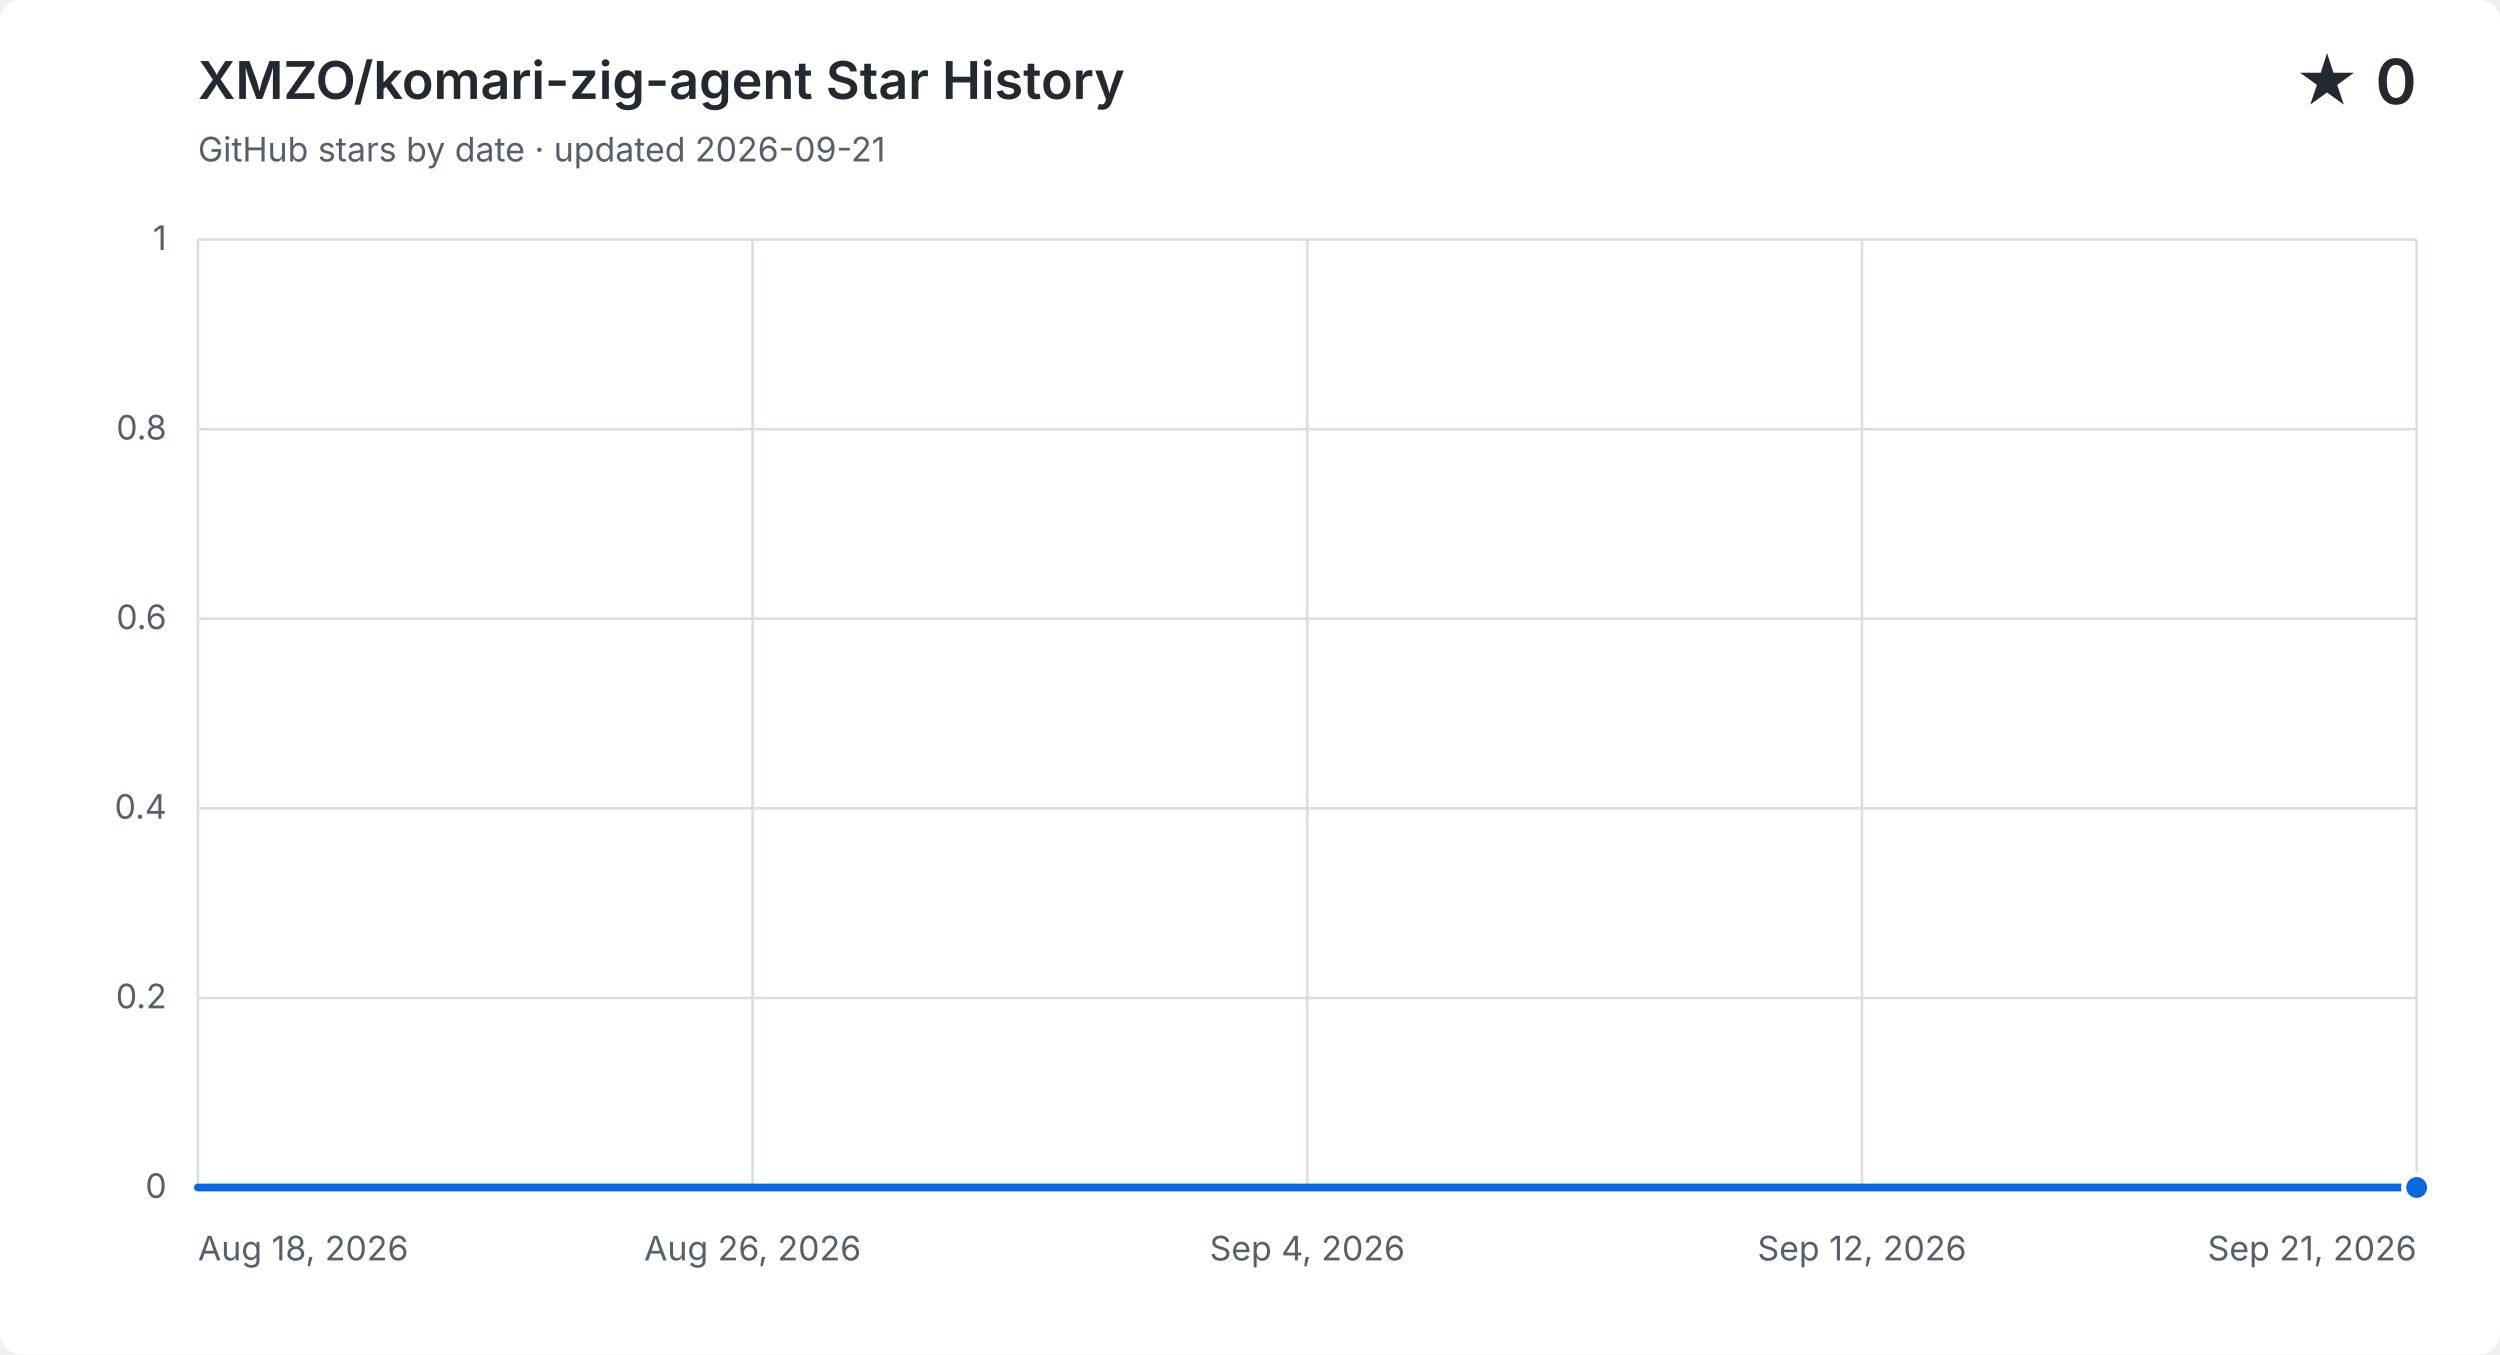
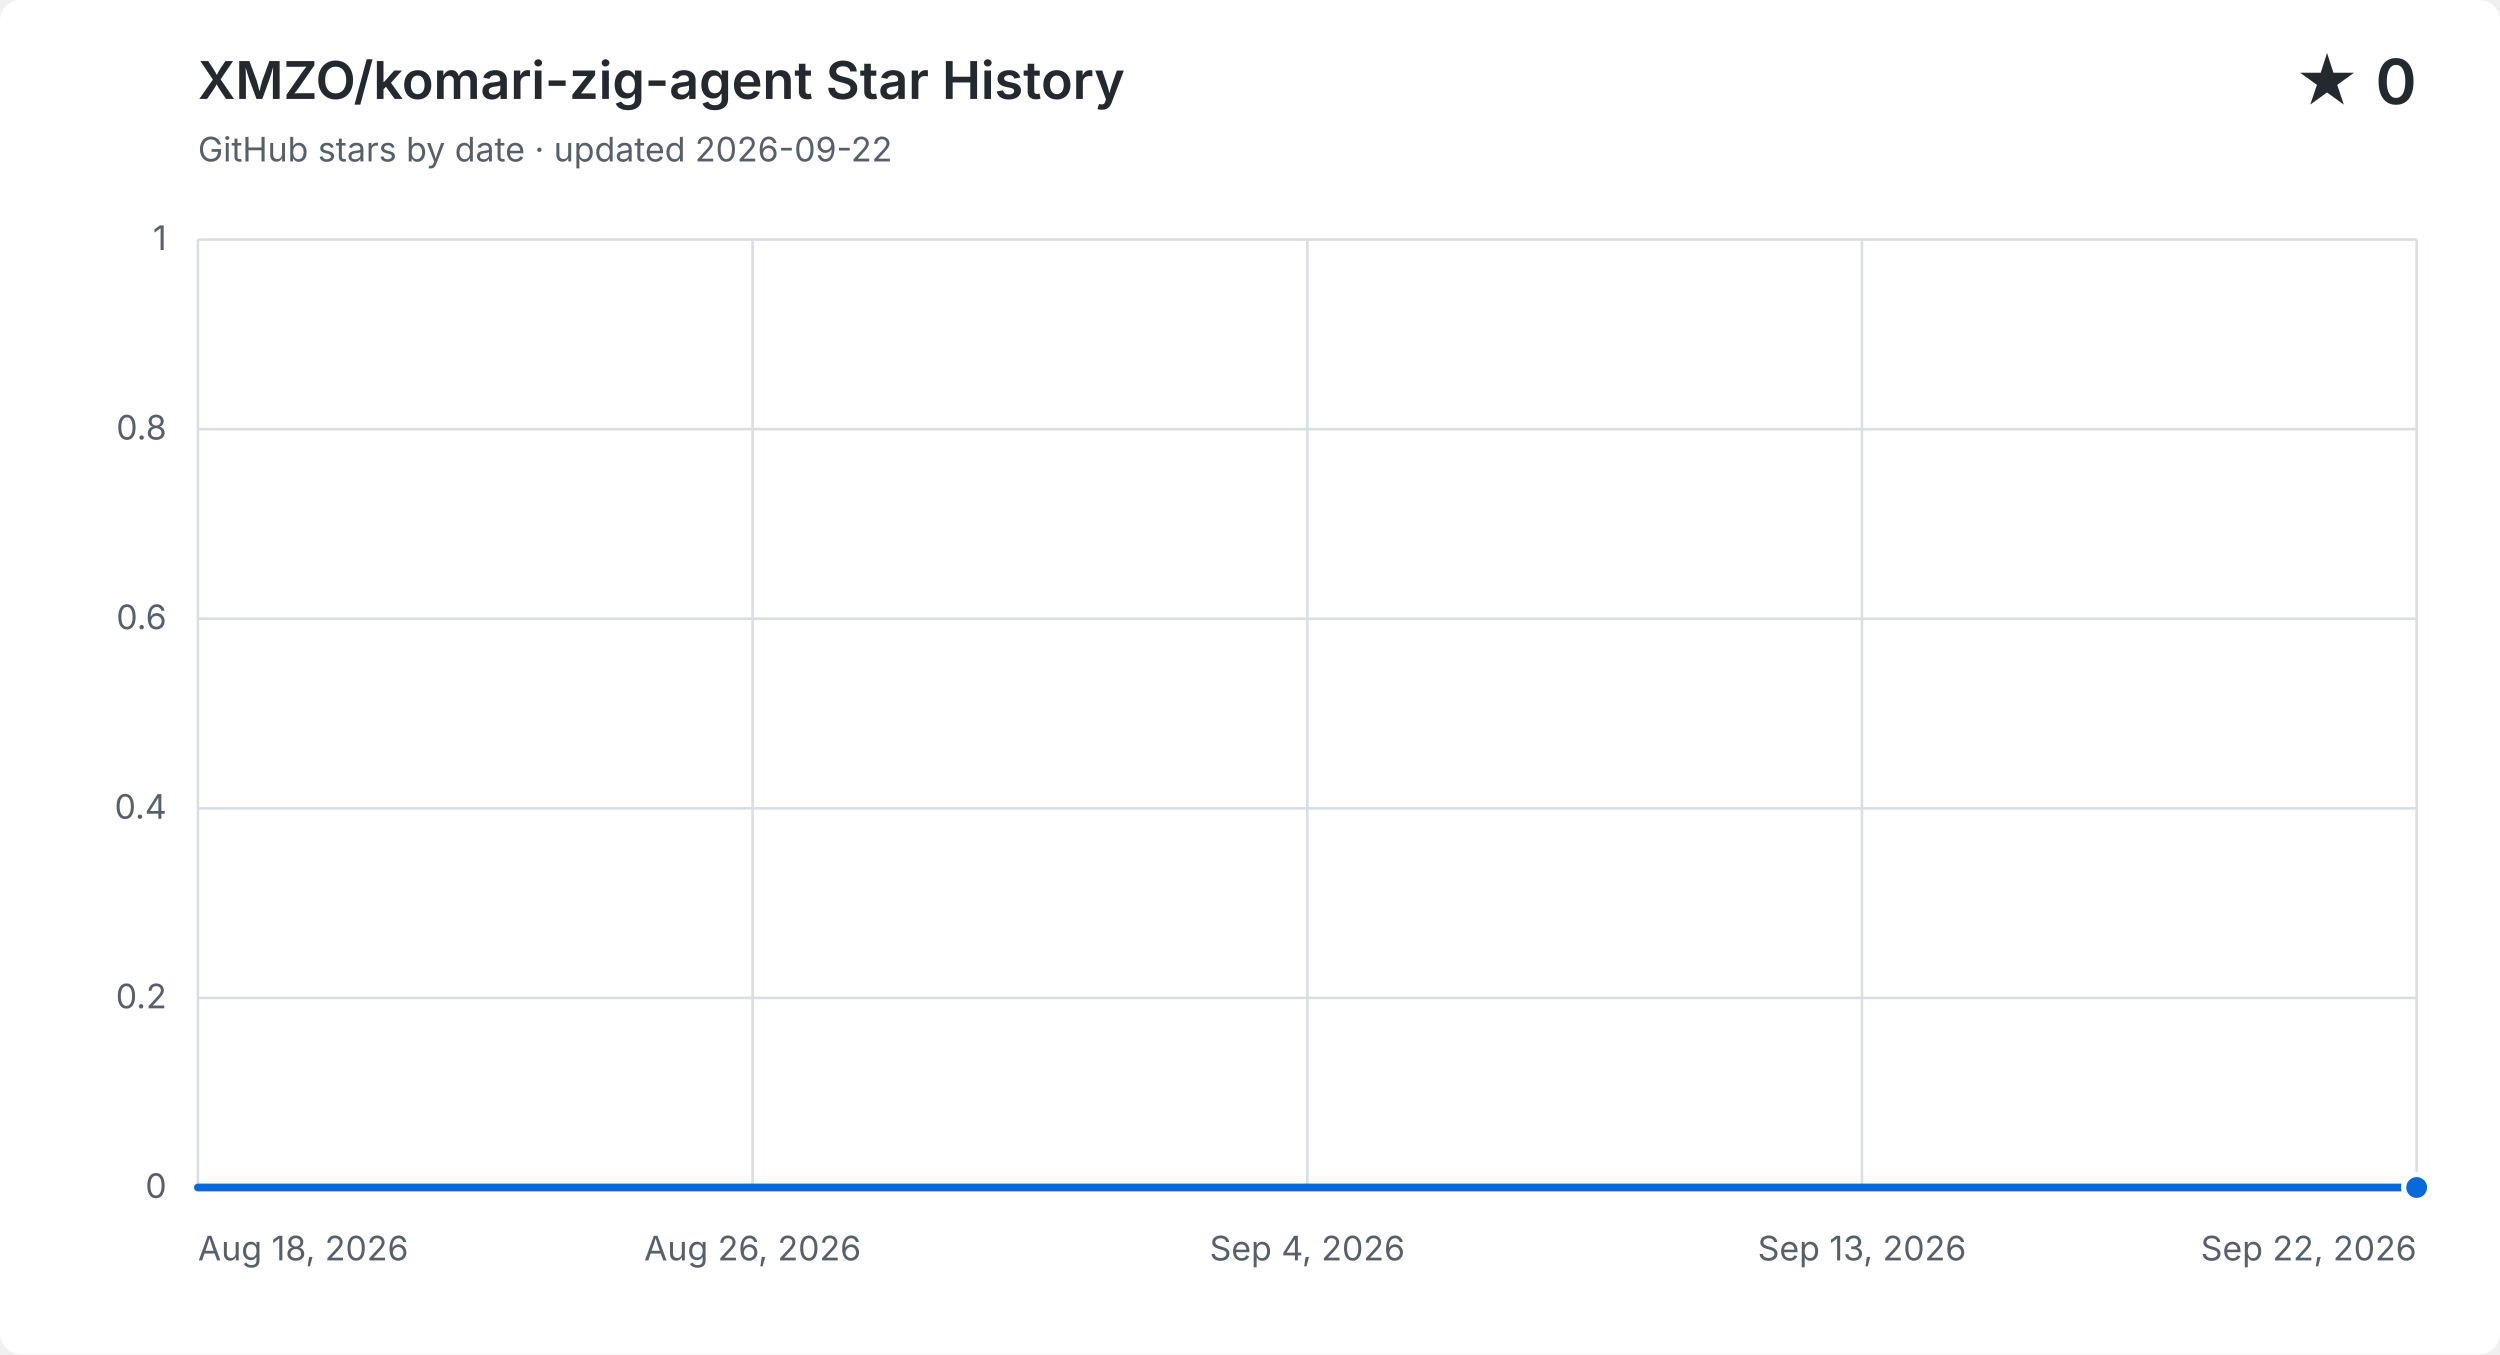
<svg xmlns="http://www.w3.org/2000/svg" width="960" height="520" viewBox="0 0 960 520" role="img" aria-labelledby="title description">
  <style>
    .background { fill: #ffffff; } .grid { fill: none; stroke: #d8dee4; stroke-width: 1; }
    .label, .subtitle { fill: #57606a; font: 13px -apple-system, BlinkMacSystemFont, "Segoe UI", sans-serif; }
    .heading, .value { fill: #24292f; font-family: -apple-system, BlinkMacSystemFont, "Segoe UI", sans-serif; }
    .heading { font-size: 20px; font-weight: 600; } .value { font-size: 24px; font-weight: 600; }
    .area { fill: #0969da; opacity: .12; } .line { fill: none; stroke: #0969da; stroke-linecap: round; stroke-linejoin: round; stroke-width: 3; }
    .point { fill: #0969da; stroke: #ffffff; stroke-width: 2; }
    @media (prefers-color-scheme: dark) {
      .background { fill: #0d1117; } .grid { stroke: #30363d; } .label, .subtitle { fill: #8b949e; }
      .heading, .value { fill: #f0f6fc; } .area { fill: #58a6ff; } .line { stroke: #58a6ff; } .point { fill: #58a6ff; stroke: #0d1117; }
    }
  </style>
  <rect class="background" width="960" height="520" rx="8" />
  <text class="heading" x="76" y="38">XMZO/komari-zig-agent Star History</text>
-   <text class="subtitle" x="76" y="62">GitHub stars by date · updated 2026-09-21</text>
+   <text class="subtitle" x="76" y="62">GitHub stars by date · updated 2026-09-22</text>
  <text class="value" x="928" y="40" text-anchor="end">★ 0</text>
  <path class="grid" d="M 76 456.0 H 928" />
  <text class="label" x="64" y="460.0" text-anchor="end">0</text>
  <path class="grid" d="M 76 383.2 H 928" />
  <text class="label" x="64" y="387.2" text-anchor="end">0.2</text>
  <path class="grid" d="M 76 310.4 H 928" />
  <text class="label" x="64" y="314.4" text-anchor="end">0.4</text>
  <path class="grid" d="M 76 237.6 H 928" />
  <text class="label" x="64" y="241.6" text-anchor="end">0.6</text>
  <path class="grid" d="M 76 164.8 H 928" />
  <text class="label" x="64" y="168.8" text-anchor="end">0.8</text>
  <path class="grid" d="M 76 92.0 H 928" />
  <text class="label" x="64" y="96.0" text-anchor="end">1</text>
  <path class="grid" d="M 76.0 92 V 456" />
  <text class="label" x="76.0" y="484" text-anchor="start">Aug 18, 2026</text>
  <path class="grid" d="M 289.0 92 V 456" />
  <text class="label" x="289.0" y="484" text-anchor="middle">Aug 26, 2026</text>
  <path class="grid" d="M 502.0 92 V 456" />
  <text class="label" x="502.0" y="484" text-anchor="middle">Sep 4, 2026</text>
  <path class="grid" d="M 715.0 92 V 456" />
-   <text class="label" x="715.0" y="484" text-anchor="middle">Sep 12, 2026</text>
+   <text class="label" x="715.0" y="484" text-anchor="middle">Sep 13, 2026</text>
  <path class="grid" d="M 928.0 92 V 456" />
-   <text class="label" x="928.0" y="484" text-anchor="end">Sep 21, 2026</text>
-   <path class="area" d="M 76.0 456.0 H 101.1 V 456.0 H 126.1 V 456.0 H 151.2 V 456.0 H 176.2 V 456.0 H 201.3 V 456.0 H 226.4 V 456.0 H 251.4 V 456.0 H 276.5 V 456.0 H 301.5 V 456.0 H 326.6 V 456.0 H 351.6 V 456.0 H 376.7 V 456.0 H 401.8 V 456.0 H 426.8 V 456.0 H 451.9 V 456.0 H 476.9 V 456.0 H 502.0 V 456.0 H 527.1 V 456.0 H 552.1 V 456.0 H 577.2 V 456.0 H 602.2 V 456.0 H 627.3 V 456.0 H 652.4 V 456.0 H 677.4 V 456.0 H 702.5 V 456.0 H 727.5 V 456.0 H 752.6 V 456.0 H 777.6 V 456.0 H 802.7 V 456.0 H 827.8 V 456.0 H 852.8 V 456.0 H 877.9 V 456.0 H 902.9 V 456.0 H 928.0 V 456.0 V 456 H 76.0 Z" />
-   <path class="line" d="M 76.0 456.0 H 101.1 V 456.0 H 126.1 V 456.0 H 151.2 V 456.0 H 176.2 V 456.0 H 201.3 V 456.0 H 226.4 V 456.0 H 251.4 V 456.0 H 276.5 V 456.0 H 301.5 V 456.0 H 326.6 V 456.0 H 351.6 V 456.0 H 376.7 V 456.0 H 401.8 V 456.0 H 426.8 V 456.0 H 451.9 V 456.0 H 476.9 V 456.0 H 502.0 V 456.0 H 527.1 V 456.0 H 552.1 V 456.0 H 577.2 V 456.0 H 602.2 V 456.0 H 627.3 V 456.0 H 652.4 V 456.0 H 677.4 V 456.0 H 702.5 V 456.0 H 727.5 V 456.0 H 752.6 V 456.0 H 777.6 V 456.0 H 802.7 V 456.0 H 827.8 V 456.0 H 852.8 V 456.0 H 877.9 V 456.0 H 902.9 V 456.0 H 928.0 V 456.0" />
+   <text class="label" x="928.0" y="484" text-anchor="end">Sep 22, 2026</text>
+   <path class="area" d="M 76.0 456.0 H 100.3 V 456.0 H 124.7 V 456.0 H 149.0 V 456.0 H 173.4 V 456.0 H 197.7 V 456.0 H 222.1 V 456.0 H 246.4 V 456.0 H 270.7 V 456.0 H 295.1 V 456.0 H 319.4 V 456.0 H 343.8 V 456.0 H 368.1 V 456.0 H 392.5 V 456.0 H 416.8 V 456.0 H 441.1 V 456.0 H 465.5 V 456.0 H 489.8 V 456.0 H 514.2 V 456.0 H 538.5 V 456.0 H 562.9 V 456.0 H 587.2 V 456.0 H 611.5 V 456.0 H 635.9 V 456.0 H 660.2 V 456.0 H 684.6 V 456.0 H 708.9 V 456.0 H 733.3 V 456.0 H 757.6 V 456.0 H 781.9 V 456.0 H 806.3 V 456.0 H 830.6 V 456.0 H 855.0 V 456.0 H 879.3 V 456.0 H 903.7 V 456.0 H 928.0 V 456.0 V 456 H 76.0 Z" />
+   <path class="line" d="M 76.0 456.0 H 100.3 V 456.0 H 124.7 V 456.0 H 149.0 V 456.0 H 173.4 V 456.0 H 197.7 V 456.0 H 222.1 V 456.0 H 246.4 V 456.0 H 270.7 V 456.0 H 295.1 V 456.0 H 319.4 V 456.0 H 343.8 V 456.0 H 368.1 V 456.0 H 392.5 V 456.0 H 416.8 V 456.0 H 441.1 V 456.0 H 465.5 V 456.0 H 489.8 V 456.0 H 514.2 V 456.0 H 538.5 V 456.0 H 562.9 V 456.0 H 587.2 V 456.0 H 611.5 V 456.0 H 635.9 V 456.0 H 660.2 V 456.0 H 684.6 V 456.0 H 708.9 V 456.0 H 733.3 V 456.0 H 757.6 V 456.0 H 781.9 V 456.0 H 806.3 V 456.0 H 830.6 V 456.0 H 855.0 V 456.0 H 879.3 V 456.0 H 903.7 V 456.0 H 928.0 V 456.0" />
  <circle class="point" cx="928.0" cy="456.0" r="5" />
</svg>
